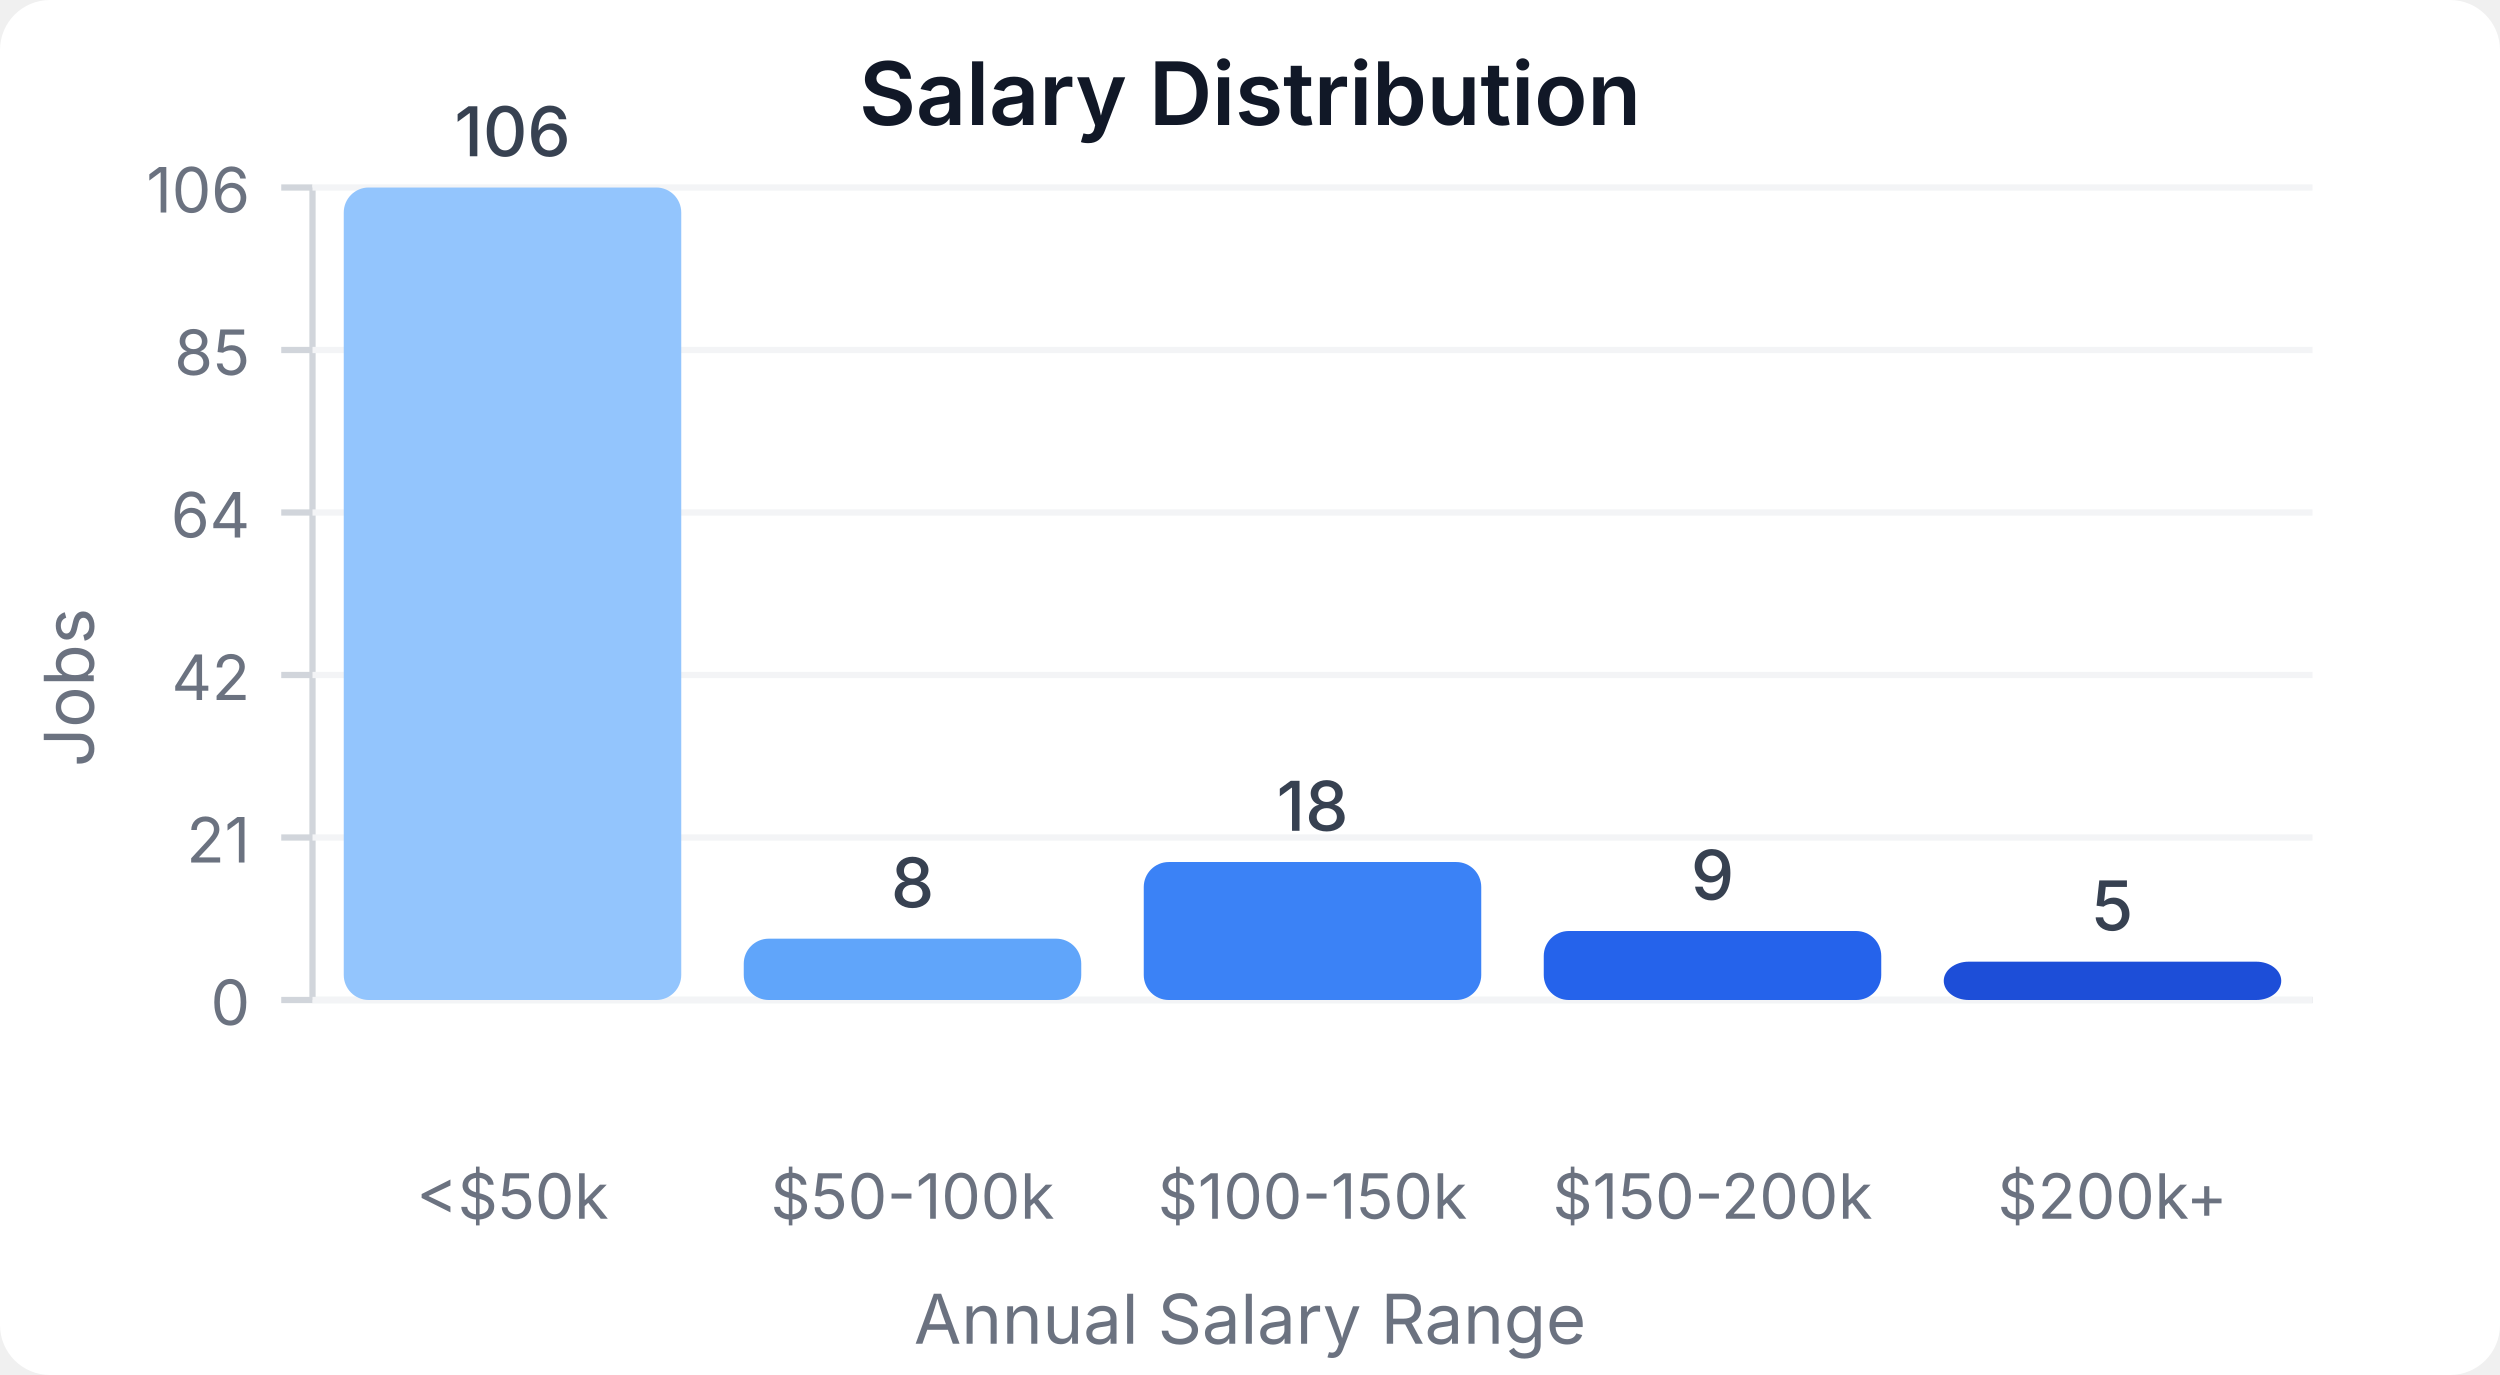
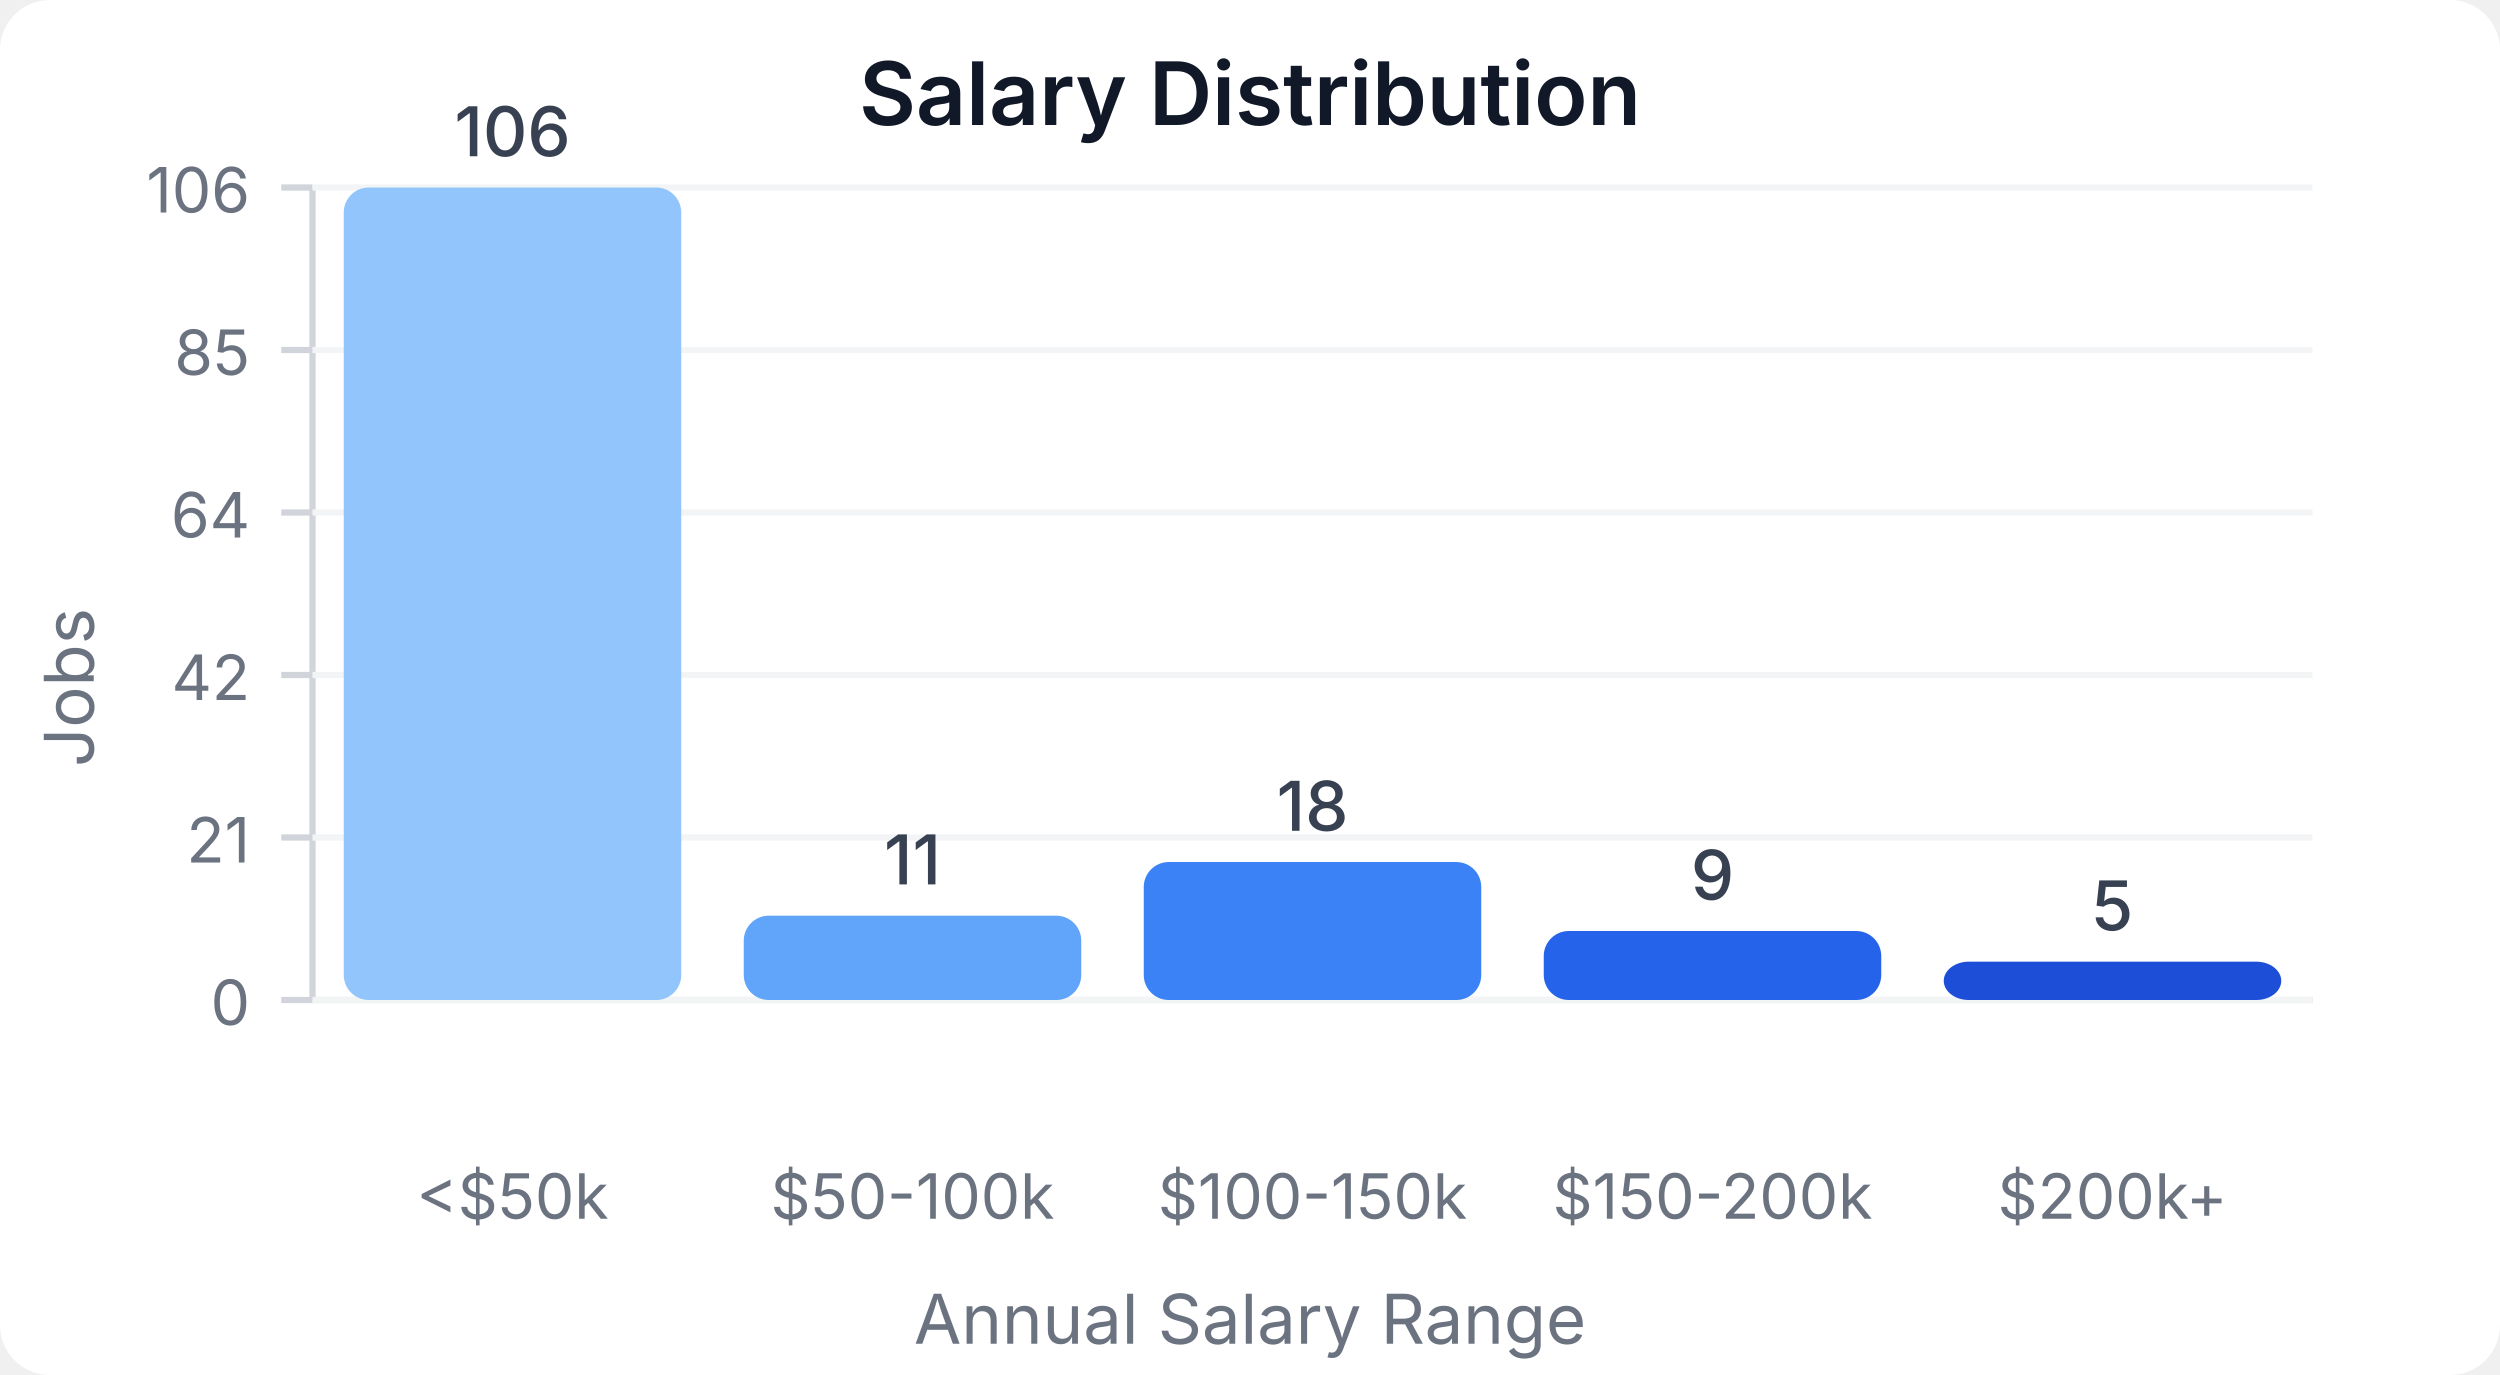
<svg xmlns="http://www.w3.org/2000/svg" width="400" height="220" viewBox="0 0 400 220">
  <style>
    text { font-family: system-ui, -apple-system, sans-serif; }
  </style>
  <rect width="400" height="220" fill="#ffffff" rx="8" />
  <text x="200" y="20" text-anchor="middle" font-size="14" font-weight="600" fill="#111827">Salary Distribution</text>
  <line x1="50" y1="30" x2="50" y2="160" stroke="#d1d5db" stroke-width="1" />
  <line x1="50" y1="160" x2="370" y2="160" stroke="#d1d5db" stroke-width="1" />
  <line x1="45" y1="160" x2="50" y2="160" stroke="#d1d5db" stroke-width="1" />
  <text x="40" y="164" text-anchor="end" font-size="10" fill="#6b7280">0</text>
  <line x1="50" y1="160" x2="370" y2="160" stroke="#f3f4f6" stroke-width="1" />
  <line x1="45" y1="134" x2="50" y2="134" stroke="#d1d5db" stroke-width="1" />
  <text x="40" y="138" text-anchor="end" font-size="10" fill="#6b7280">21</text>
  <line x1="50" y1="134" x2="370" y2="134" stroke="#f3f4f6" stroke-width="1" />
  <line x1="45" y1="108" x2="50" y2="108" stroke="#d1d5db" stroke-width="1" />
  <text x="40" y="112" text-anchor="end" font-size="10" fill="#6b7280">42</text>
  <line x1="50" y1="108" x2="370" y2="108" stroke="#f3f4f6" stroke-width="1" />
  <line x1="45" y1="82" x2="50" y2="82" stroke="#d1d5db" stroke-width="1" />
  <text x="40" y="86" text-anchor="end" font-size="10" fill="#6b7280">64</text>
  <line x1="50" y1="82" x2="370" y2="82" stroke="#f3f4f6" stroke-width="1" />
  <line x1="45" y1="56" x2="50" y2="56" stroke="#d1d5db" stroke-width="1" />
  <text x="40" y="60" text-anchor="end" font-size="10" fill="#6b7280">85</text>
  <line x1="50" y1="56" x2="370" y2="56" stroke="#f3f4f6" stroke-width="1" />
  <line x1="45" y1="30" x2="50" y2="30" stroke="#d1d5db" stroke-width="1" />
  <text x="40" y="34" text-anchor="end" font-size="10" fill="#6b7280">106</text>
  <line x1="50" y1="30" x2="370" y2="30" stroke="#f3f4f6" stroke-width="1" />
  <rect x="55" y="30" width="54" height="130" fill="#93c5fd" rx="4" />
  <text x="82" y="25" text-anchor="middle" font-size="11" fill="#374151" font-weight="500">106</text>
  <text x="82" y="195" text-anchor="middle" font-size="10" fill="#6b7280">&lt;$50k</text>
-   <rect x="119" y="150.189" width="54" height="9.811" fill="#60a5fa" rx="4" />
-   <text x="146" y="145.189" text-anchor="middle" font-size="11" fill="#374151" font-weight="500">8</text>
+   <rect x="119" y="146.509" width="54" height="13.491" fill="#60a5fa" rx="4" />
+   <text x="146" y="141.509" text-anchor="middle" font-size="11" fill="#374151" font-weight="500">11</text>
  <text x="146" y="195" text-anchor="middle" font-size="10" fill="#6b7280">$50-100k</text>
  <rect x="183" y="137.925" width="54" height="22.075" fill="#3b82f6" rx="4" />
  <text x="210" y="132.925" text-anchor="middle" font-size="11" fill="#374151" font-weight="500">18</text>
  <text x="210" y="195" text-anchor="middle" font-size="10" fill="#6b7280">$100-150k</text>
  <rect x="247" y="148.962" width="54" height="11.038" fill="#2563eb" rx="4" />
  <text x="274" y="143.962" text-anchor="middle" font-size="11" fill="#374151" font-weight="500">9</text>
  <text x="274" y="195" text-anchor="middle" font-size="10" fill="#6b7280">$150-200k</text>
  <rect x="311" y="153.868" width="54" height="6.132" fill="#1d4ed8" rx="4" />
  <text x="338" y="148.868" text-anchor="middle" font-size="11" fill="#374151" font-weight="500">5</text>
  <text x="338" y="195" text-anchor="middle" font-size="10" fill="#6b7280">$200k+</text>
  <text x="15" y="110" text-anchor="middle" font-size="11" fill="#6b7280" transform="rotate(-90, 15, 110)">Jobs</text>
  <text x="200" y="215" text-anchor="middle" font-size="11" fill="#6b7280">Annual Salary Range</text>
</svg>
